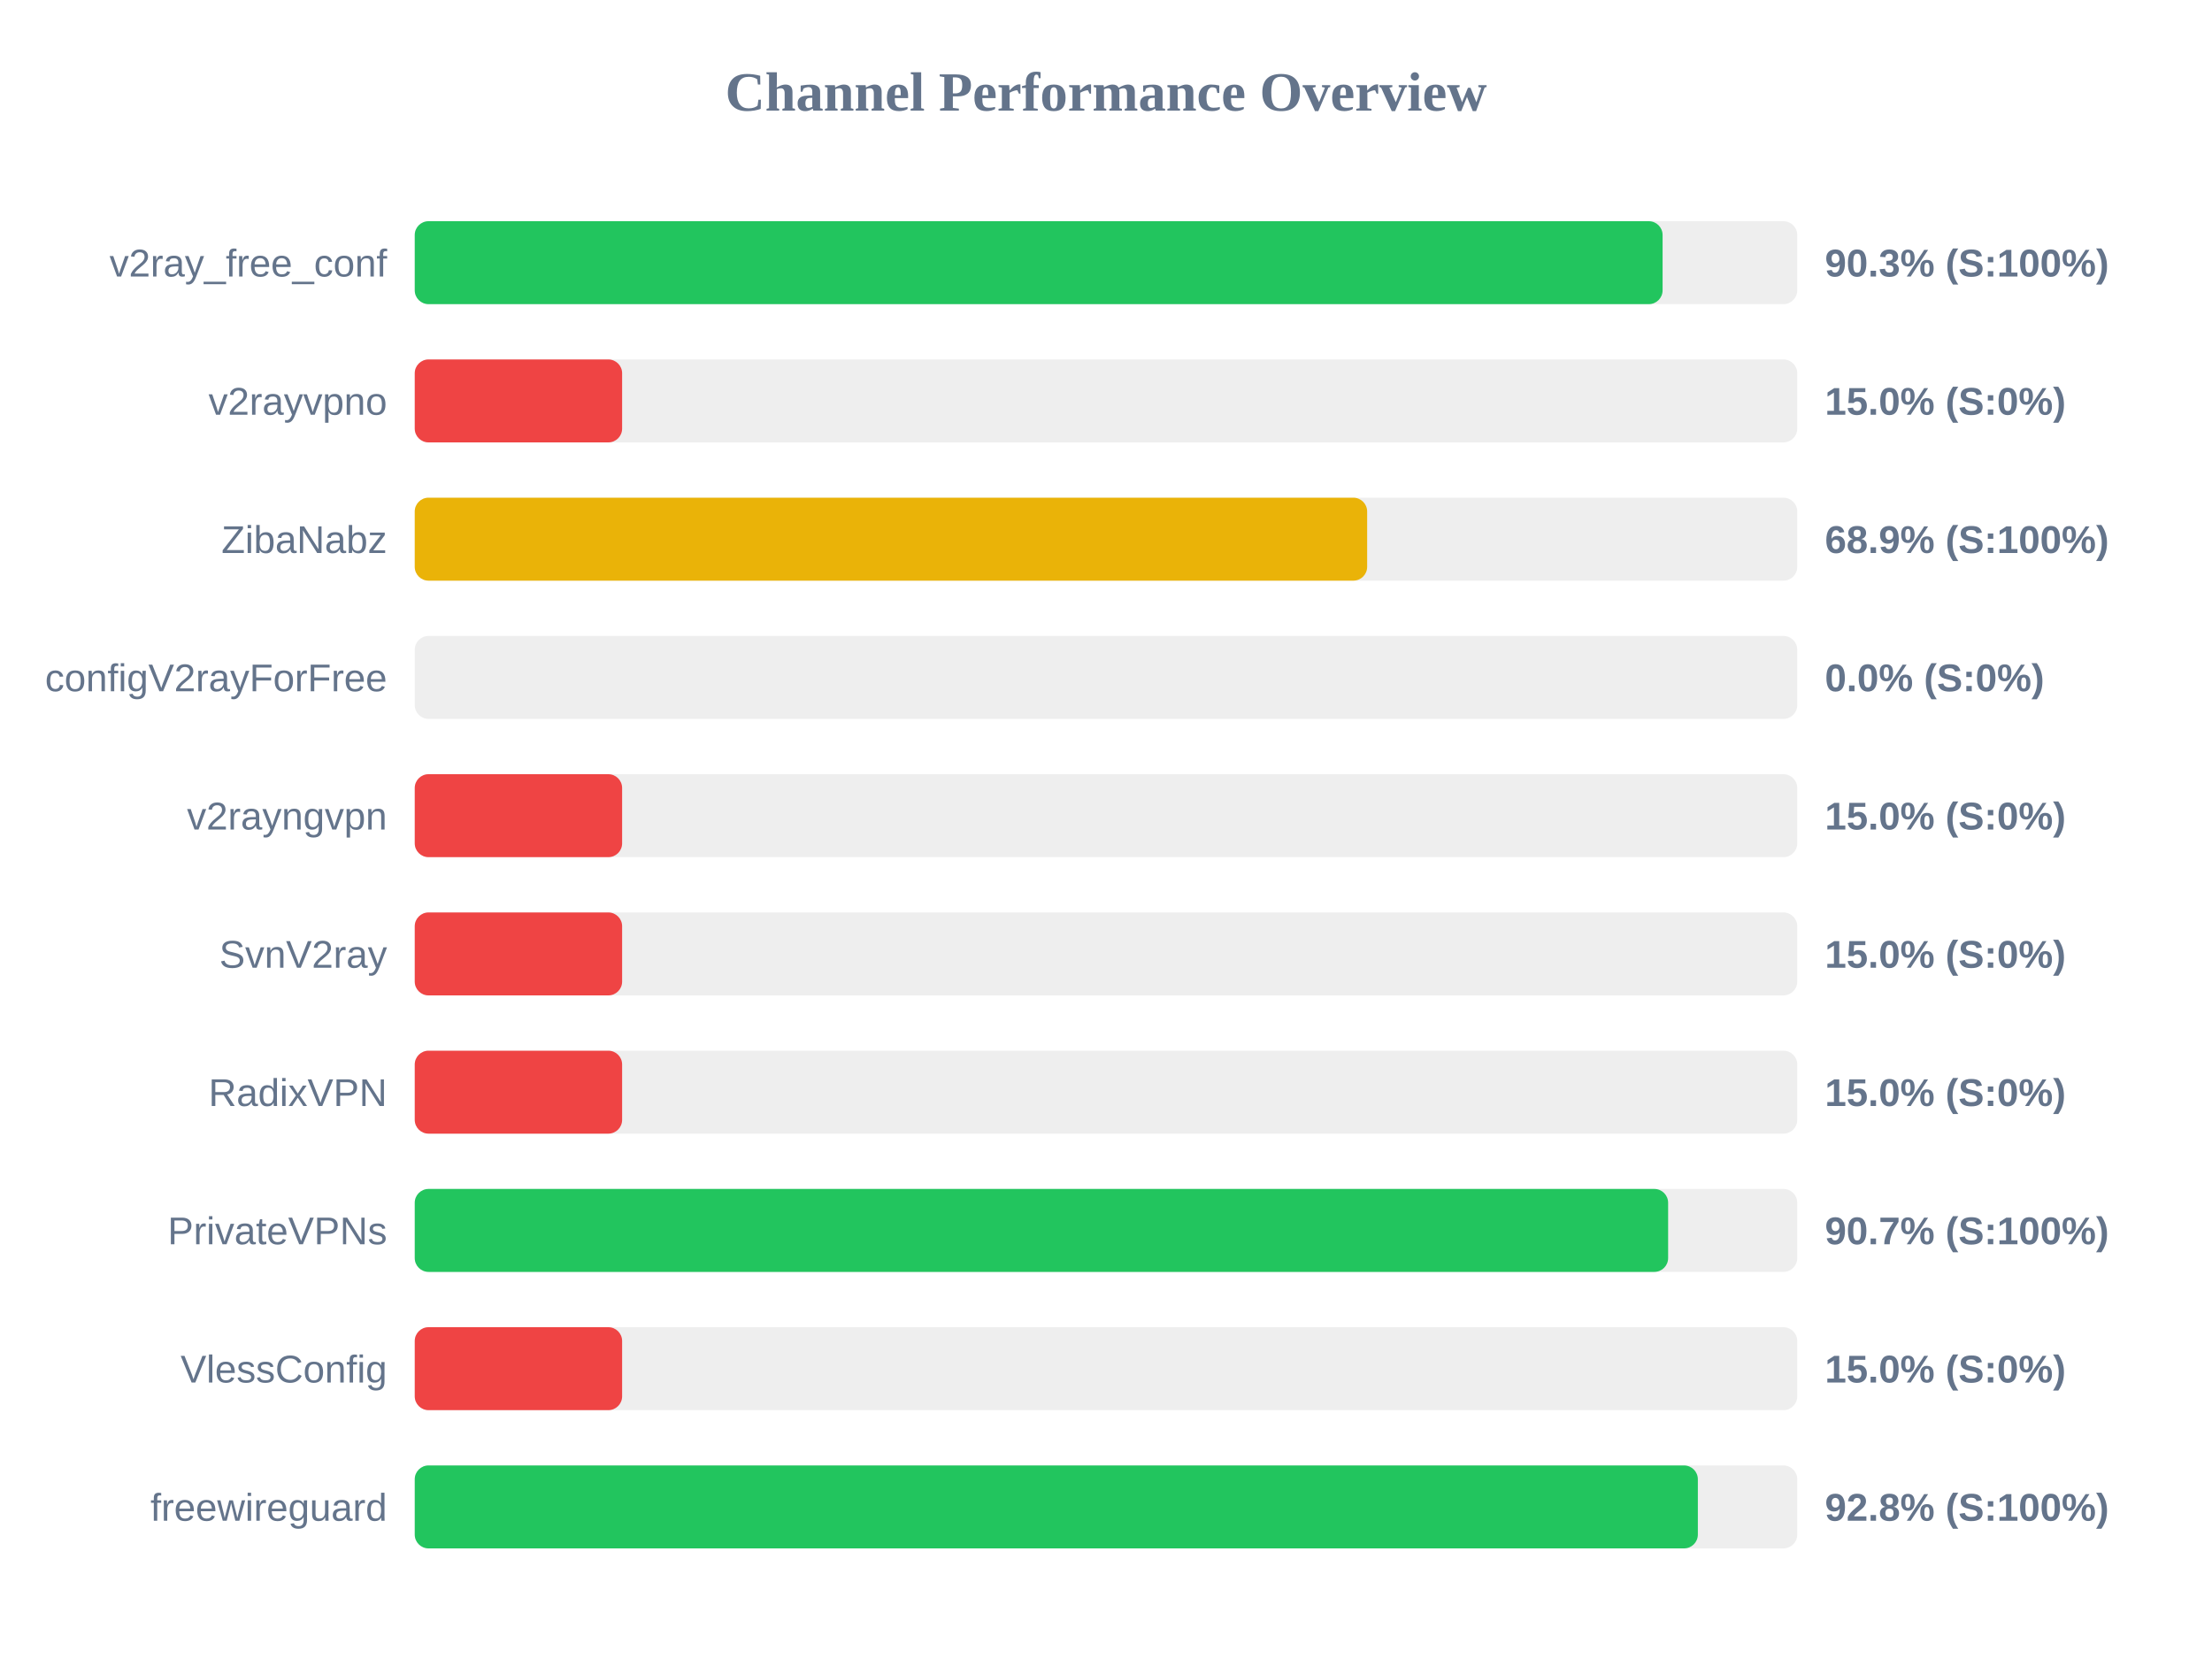
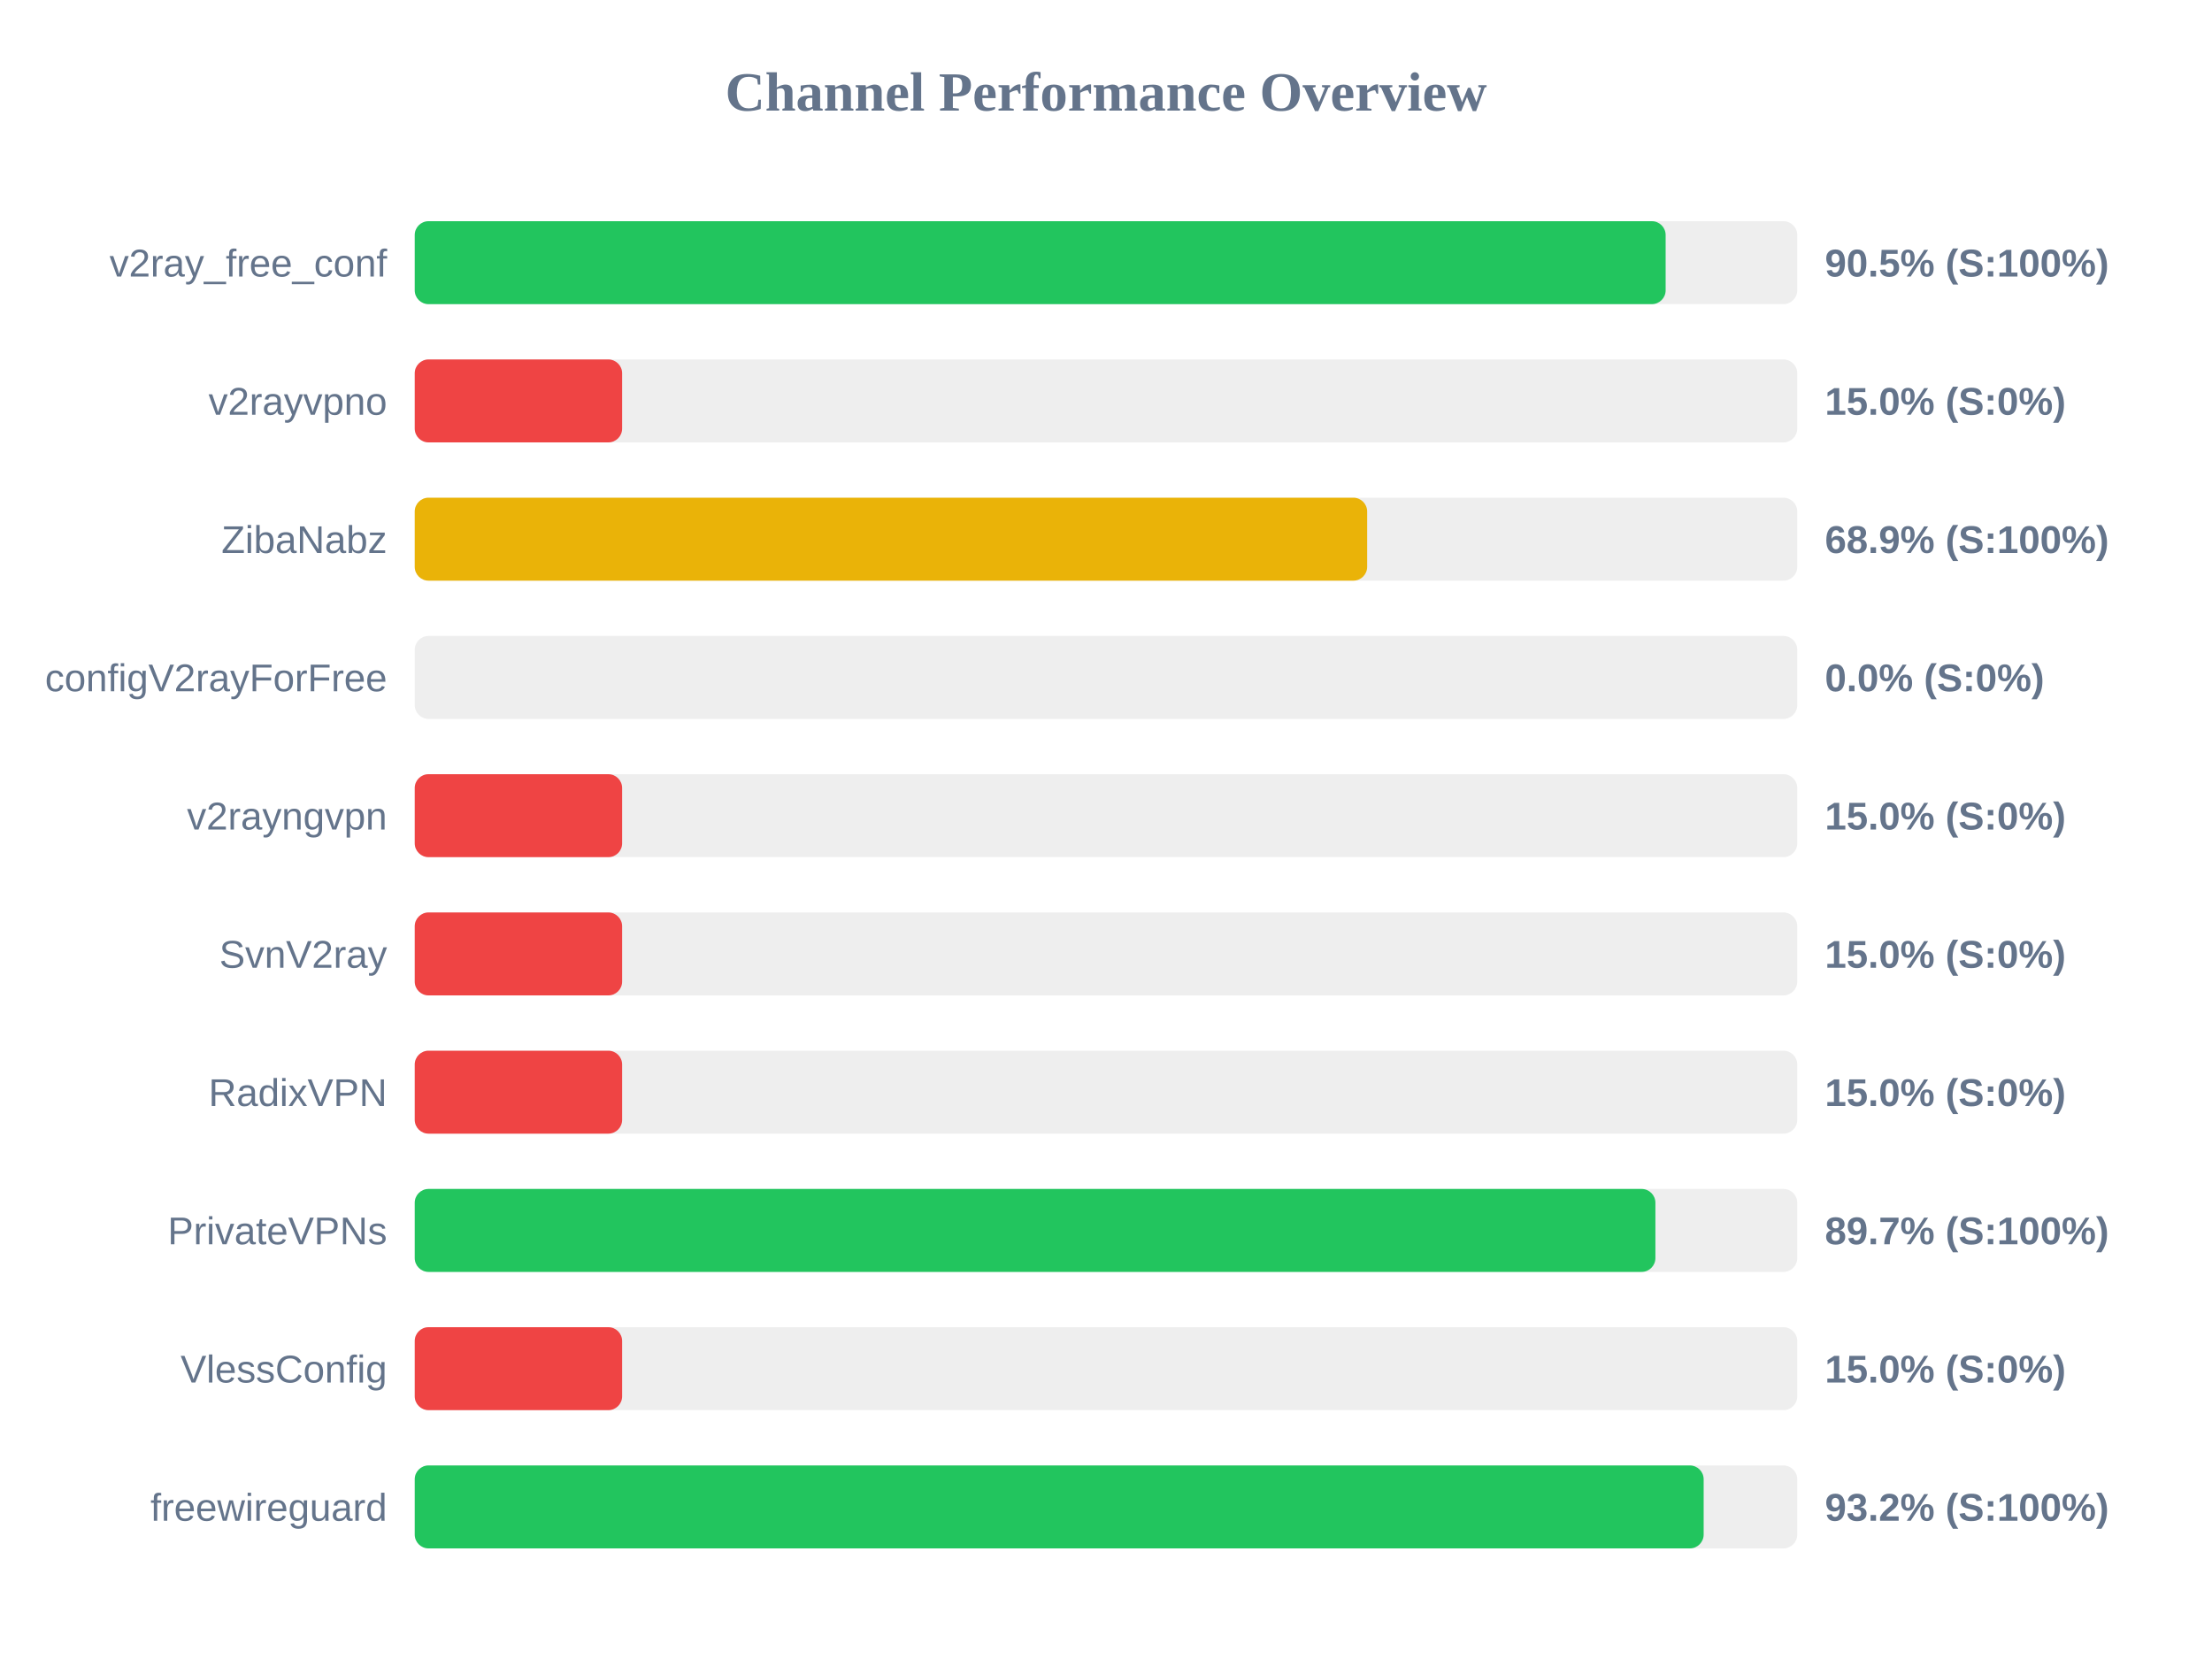
<svg xmlns="http://www.w3.org/2000/svg" width="800" height="600" version="1.1">
  <style>
        .row { font: 14px Arial; fill: #64748b; }
        .score { font: bold 14px Arial; fill: #64748b; }
    </style>
  <text x="400" y="40" text-anchor="middle" font-size="20px" font-weight="bold" fill="#64748b">Channel Performance Overview</text>
  <rect x="150" y="80" width="500" height="30" fill="#eee" rx="5" />
-   <rect x="150" y="80" width="451.3" height="30" fill="#22c55e" rx="5" />
+   <rect x="150" y="80" width="452.4" height="30" fill="#22c55e" rx="5" />
  <text x="140" y="100" text-anchor="end" class="row">v2ray_free_conf</text>
-   <text x="660" y="100" text-anchor="start" class="score">90.3% (S:100%)</text>
+   <text x="660" y="100" text-anchor="start" class="score">90.5% (S:100%)</text>
  <rect x="150" y="130" width="500" height="30" fill="#eee" rx="5" />
  <rect x="150" y="130" width="75.0" height="30" fill="#ef4444" rx="5" />
  <text x="140" y="150" text-anchor="end" class="row">v2rayvpno</text>
  <text x="660" y="150" text-anchor="start" class="score">15.0% (S:0%)</text>
  <rect x="150" y="180" width="500" height="30" fill="#eee" rx="5" />
  <rect x="150" y="180" width="344.45" height="30" fill="#eab308" rx="5" />
  <text x="140" y="200" text-anchor="end" class="row">ZibaNabz</text>
  <text x="660" y="200" text-anchor="start" class="score">68.9% (S:100%)</text>
  <rect x="150" y="230" width="500" height="30" fill="#eee" rx="5" />
  <rect x="150" y="230" width="0.0" height="30" fill="#ef4444" rx="5" />
  <text x="140" y="250" text-anchor="end" class="row">configV2rayForFree</text>
  <text x="660" y="250" text-anchor="start" class="score">0.0% (S:0%)</text>
  <rect x="150" y="280" width="500" height="30" fill="#eee" rx="5" />
  <rect x="150" y="280" width="75.0" height="30" fill="#ef4444" rx="5" />
  <text x="140" y="300" text-anchor="end" class="row">v2rayngvpn</text>
  <text x="660" y="300" text-anchor="start" class="score">15.0% (S:0%)</text>
  <rect x="150" y="330" width="500" height="30" fill="#eee" rx="5" />
  <rect x="150" y="330" width="75.0" height="30" fill="#ef4444" rx="5" />
  <text x="140" y="350" text-anchor="end" class="row">SvnV2ray</text>
  <text x="660" y="350" text-anchor="start" class="score">15.0% (S:0%)</text>
  <rect x="150" y="380" width="500" height="30" fill="#eee" rx="5" />
  <rect x="150" y="380" width="75.0" height="30" fill="#ef4444" rx="5" />
  <text x="140" y="400" text-anchor="end" class="row">RadixVPN</text>
  <text x="660" y="400" text-anchor="start" class="score">15.0% (S:0%)</text>
  <rect x="150" y="430" width="500" height="30" fill="#eee" rx="5" />
-   <rect x="150" y="430" width="453.3" height="30" fill="#22c55e" rx="5" />
+   <rect x="150" y="430" width="448.7" height="30" fill="#22c55e" rx="5" />
  <text x="140" y="450" text-anchor="end" class="row">PrivateVPNs</text>
-   <text x="660" y="450" text-anchor="start" class="score">90.7% (S:100%)</text>
+   <text x="660" y="450" text-anchor="start" class="score">89.7% (S:100%)</text>
  <rect x="150" y="480" width="500" height="30" fill="#eee" rx="5" />
  <rect x="150" y="480" width="75.0" height="30" fill="#ef4444" rx="5" />
  <text x="140" y="500" text-anchor="end" class="row">VlessConfig</text>
  <text x="660" y="500" text-anchor="start" class="score">15.0% (S:0%)</text>
  <rect x="150" y="530" width="500" height="30" fill="#eee" rx="5" />
-   <rect x="150" y="530" width="464.05" height="30" fill="#22c55e" rx="5" />
+   <rect x="150" y="530" width="466.15" height="30" fill="#22c55e" rx="5" />
  <text x="140" y="550" text-anchor="end" class="row">freewireguard</text>
-   <text x="660" y="550" text-anchor="start" class="score">92.8% (S:100%)</text>
+   <text x="660" y="550" text-anchor="start" class="score">93.2% (S:100%)</text>
</svg>
